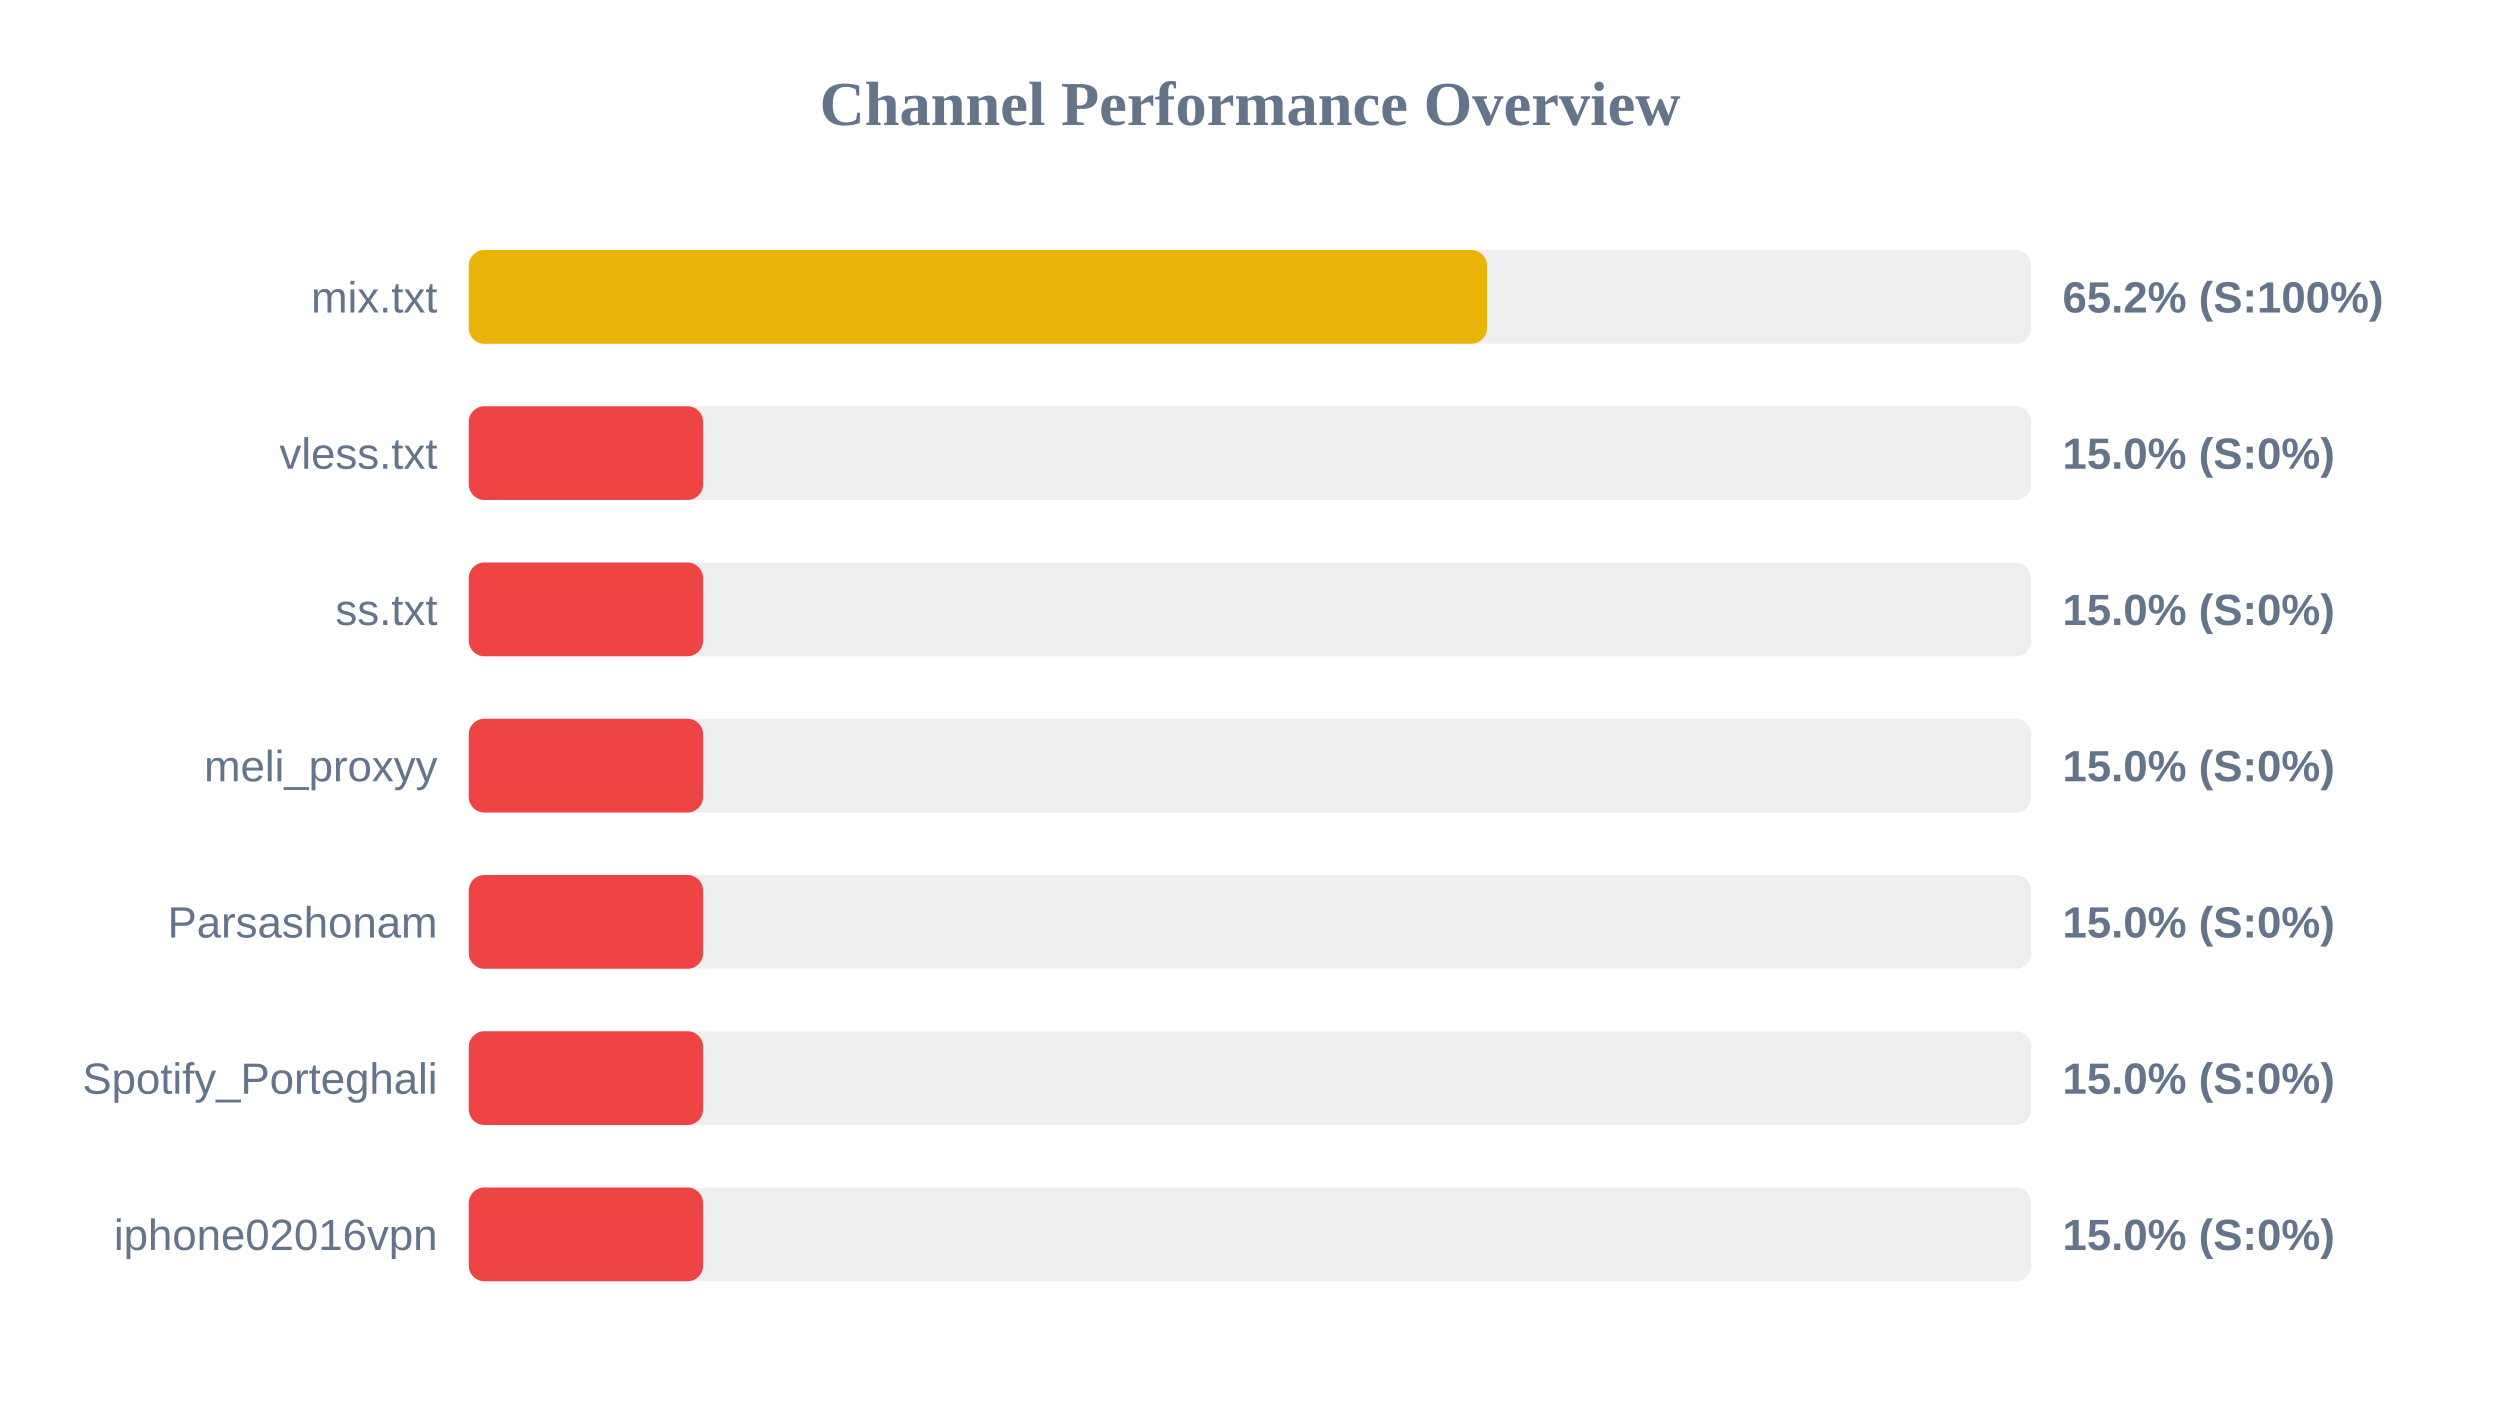
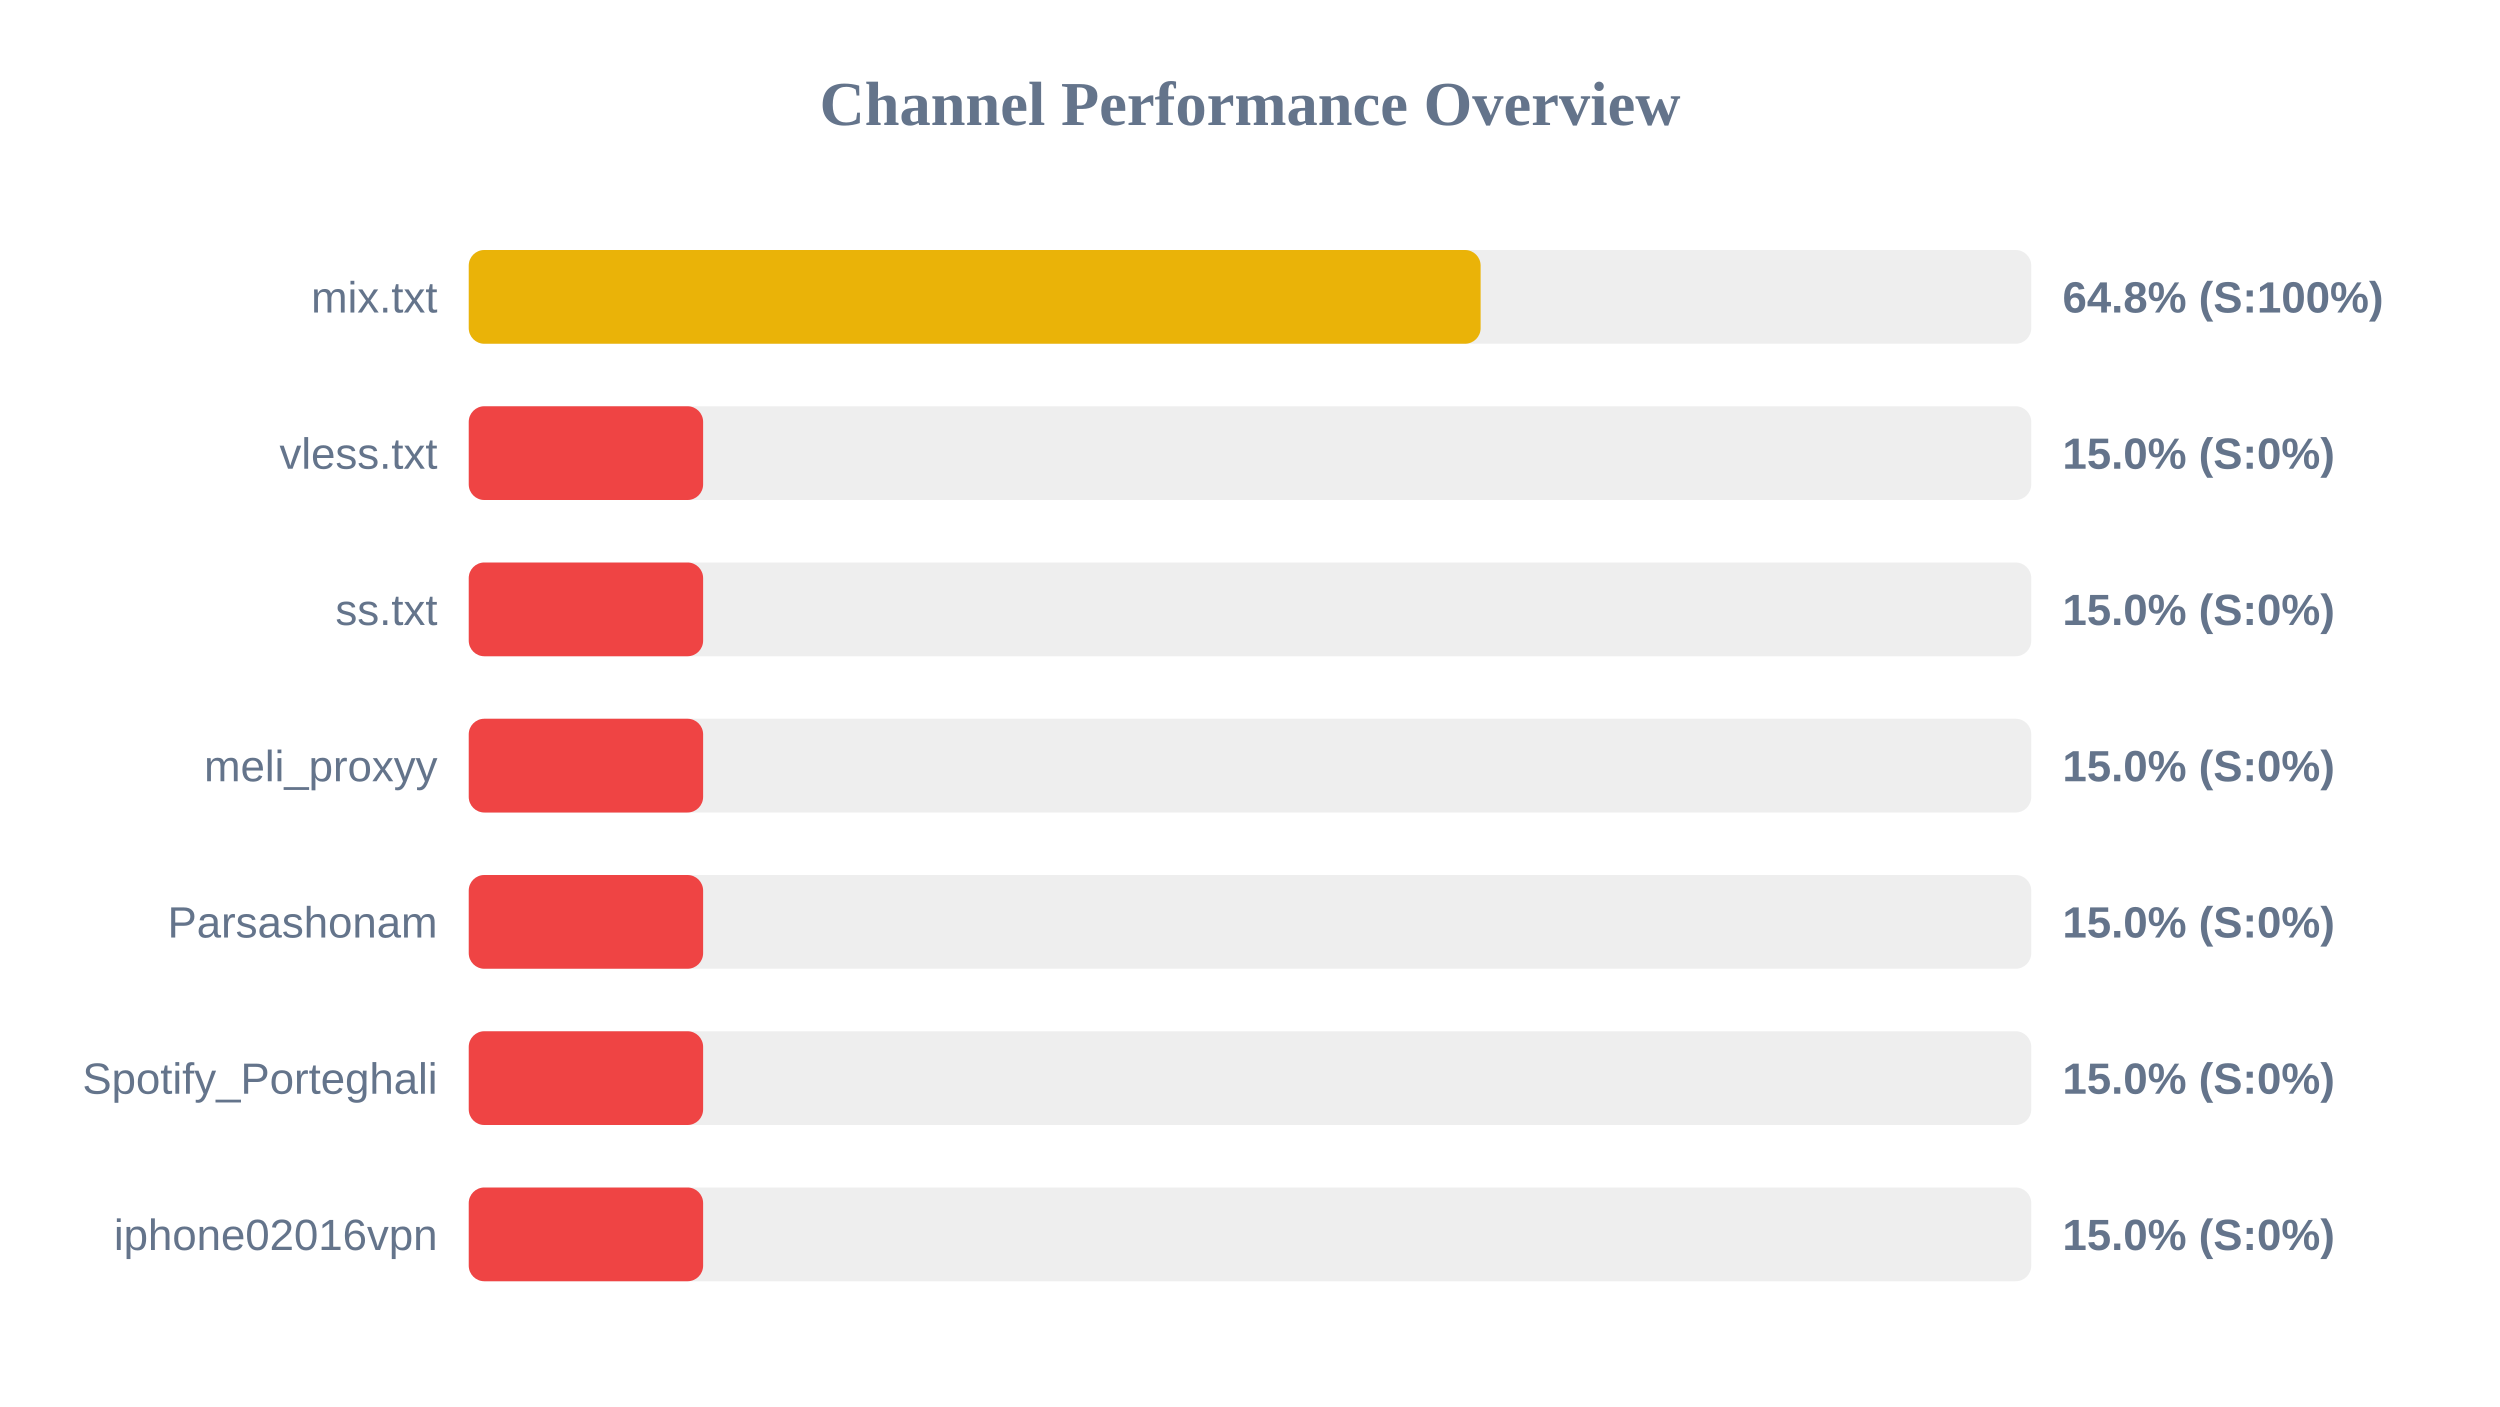
<svg xmlns="http://www.w3.org/2000/svg" width="800" height="450" version="1.1">
  <style>
        .row { font: 14px Arial; fill: #64748b; }
        .score { font: bold 14px Arial; fill: #64748b; }
    </style>
  <text x="400" y="40" text-anchor="middle" font-size="20px" font-weight="bold" fill="#64748b">Channel Performance Overview</text>
  <rect x="150" y="80" width="500" height="30" fill="#eee" rx="5" />
-   <rect x="150" y="80" width="325.85" height="30" fill="#eab308" rx="5" />
+   <rect x="150" y="80" width="323.8" height="30" fill="#eab308" rx="5" />
  <text x="140" y="100" text-anchor="end" class="row">mix.txt</text>
-   <text x="660" y="100" text-anchor="start" class="score">65.2% (S:100%)</text>
+   <text x="660" y="100" text-anchor="start" class="score">64.8% (S:100%)</text>
  <rect x="150" y="130" width="500" height="30" fill="#eee" rx="5" />
  <rect x="150" y="130" width="75.0" height="30" fill="#ef4444" rx="5" />
  <text x="140" y="150" text-anchor="end" class="row">vless.txt</text>
  <text x="660" y="150" text-anchor="start" class="score">15.0% (S:0%)</text>
  <rect x="150" y="180" width="500" height="30" fill="#eee" rx="5" />
  <rect x="150" y="180" width="75.0" height="30" fill="#ef4444" rx="5" />
  <text x="140" y="200" text-anchor="end" class="row">ss.txt</text>
  <text x="660" y="200" text-anchor="start" class="score">15.0% (S:0%)</text>
  <rect x="150" y="230" width="500" height="30" fill="#eee" rx="5" />
  <rect x="150" y="230" width="75.0" height="30" fill="#ef4444" rx="5" />
  <text x="140" y="250" text-anchor="end" class="row">meli_proxyy</text>
  <text x="660" y="250" text-anchor="start" class="score">15.0% (S:0%)</text>
  <rect x="150" y="280" width="500" height="30" fill="#eee" rx="5" />
  <rect x="150" y="280" width="75.0" height="30" fill="#ef4444" rx="5" />
  <text x="140" y="300" text-anchor="end" class="row">Parsashonam</text>
  <text x="660" y="300" text-anchor="start" class="score">15.0% (S:0%)</text>
  <rect x="150" y="330" width="500" height="30" fill="#eee" rx="5" />
  <rect x="150" y="330" width="75.0" height="30" fill="#ef4444" rx="5" />
  <text x="140" y="350" text-anchor="end" class="row">Spotify_Porteghali</text>
  <text x="660" y="350" text-anchor="start" class="score">15.0% (S:0%)</text>
  <rect x="150" y="380" width="500" height="30" fill="#eee" rx="5" />
  <rect x="150" y="380" width="75.0" height="30" fill="#ef4444" rx="5" />
  <text x="140" y="400" text-anchor="end" class="row">iphone02016vpn</text>
  <text x="660" y="400" text-anchor="start" class="score">15.0% (S:0%)</text>
</svg>
